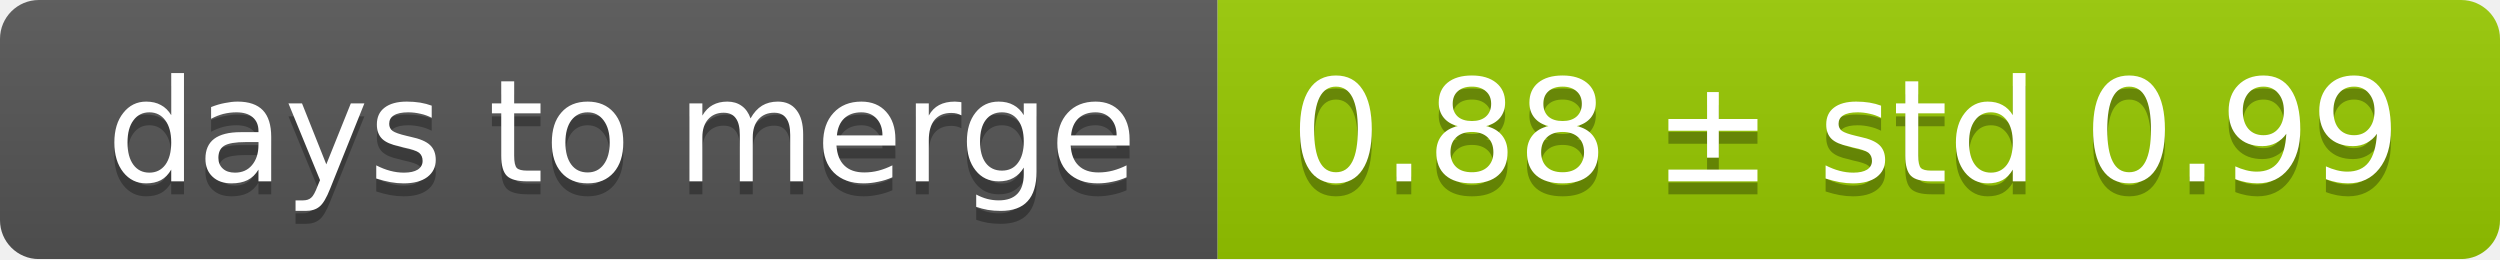
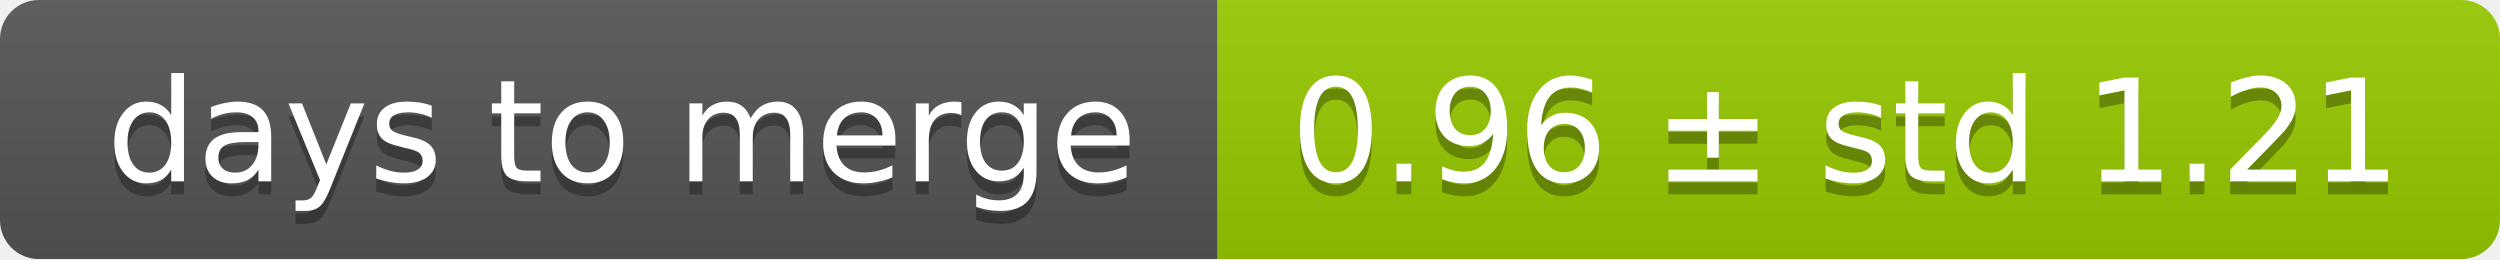
<svg xmlns="http://www.w3.org/2000/svg" width="193" height="20">
  <linearGradient id="smooth" x2="0" y2="100%">
    <stop offset="0" stop-color="#bbb" stop-opacity=".1" />
    <stop offset="1" stop-opacity=".1" />
  </linearGradient>
  <mask id="round">
    <rect width="193" height="20" rx="3" fill="#fff" />
  </mask>
  <g mask="url(#round)">
    <rect width="94" height="20" fill="#555" />
    <rect x="94" width="99" height="20" fill="#97ca00" />
    <rect width="193" height="20" fill="url(#smooth)" />
  </g>
  <g fill="#fff" text-anchor="middle" font-family="DejaVu Sans,Verdana,Geneva,sans-serif" font-size="11">
    <text x="48" y="15" fill="#010101" fill-opacity=".3">days to merge</text>
    <text x="48" y="14">days to merge</text>
-     <text x="142.5" y="15" fill="#010101" fill-opacity=".3">0.88 ± std 0.99</text>
-     <text x="142.5" y="14">0.88 ± std 0.99</text>
+     <text x="142.5" y="15" fill="#010101" fill-opacity=".3">0.96 ± std 1.21</text>
+     <text x="142.5" y="14">0.96 ± std 1.21</text>
  </g>
</svg>
